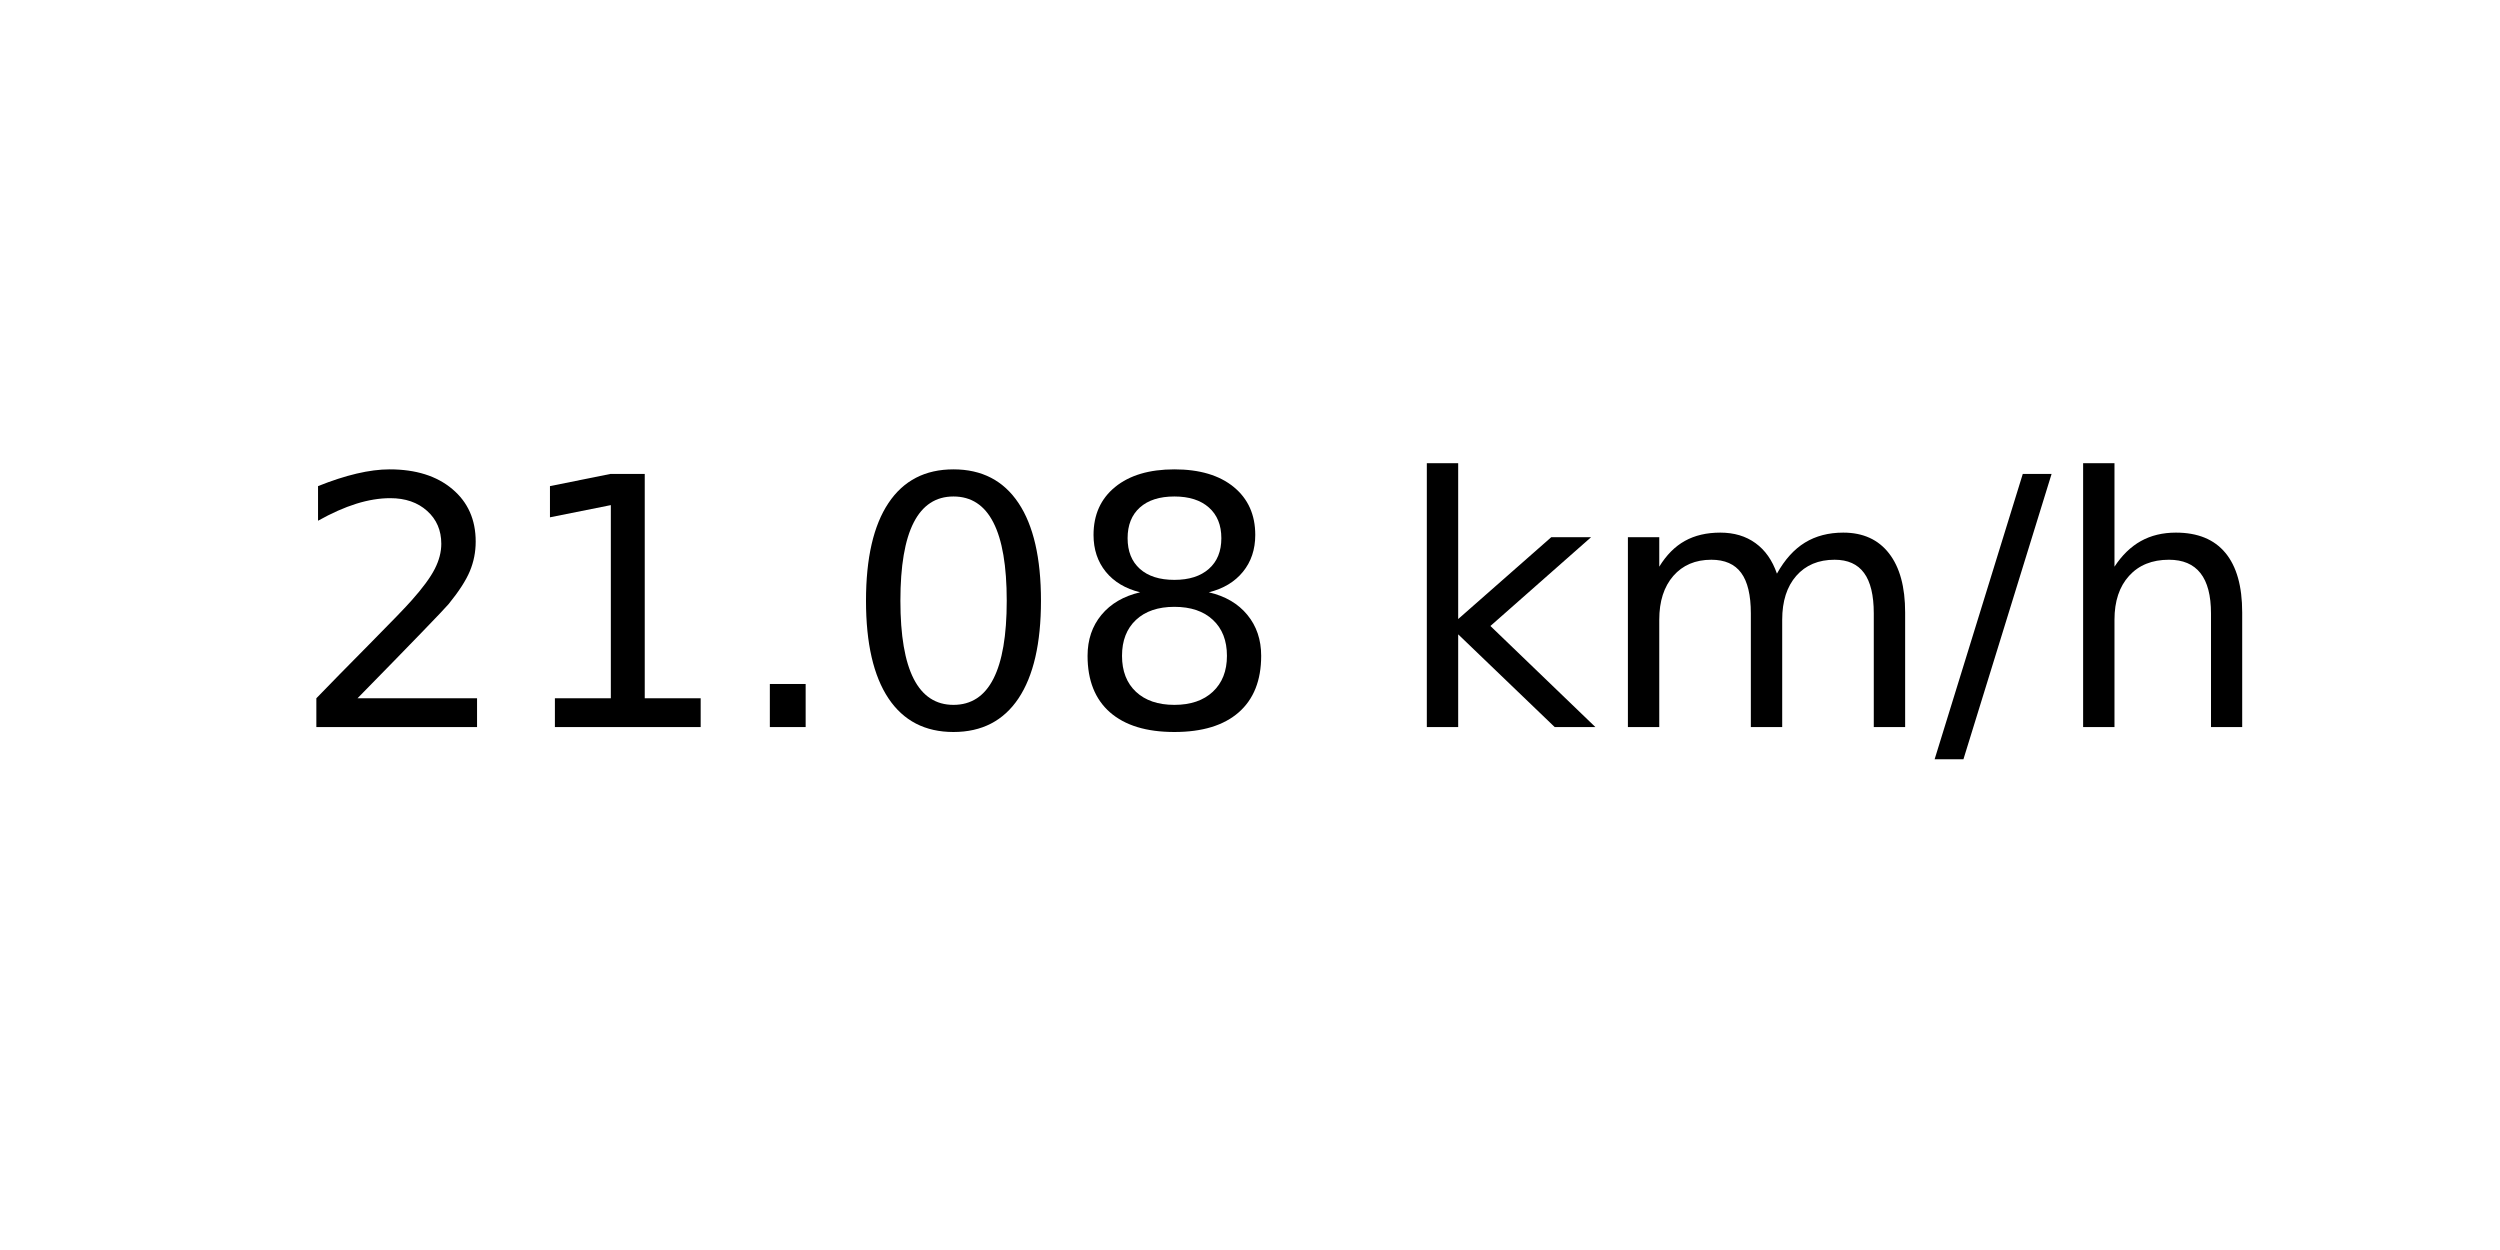
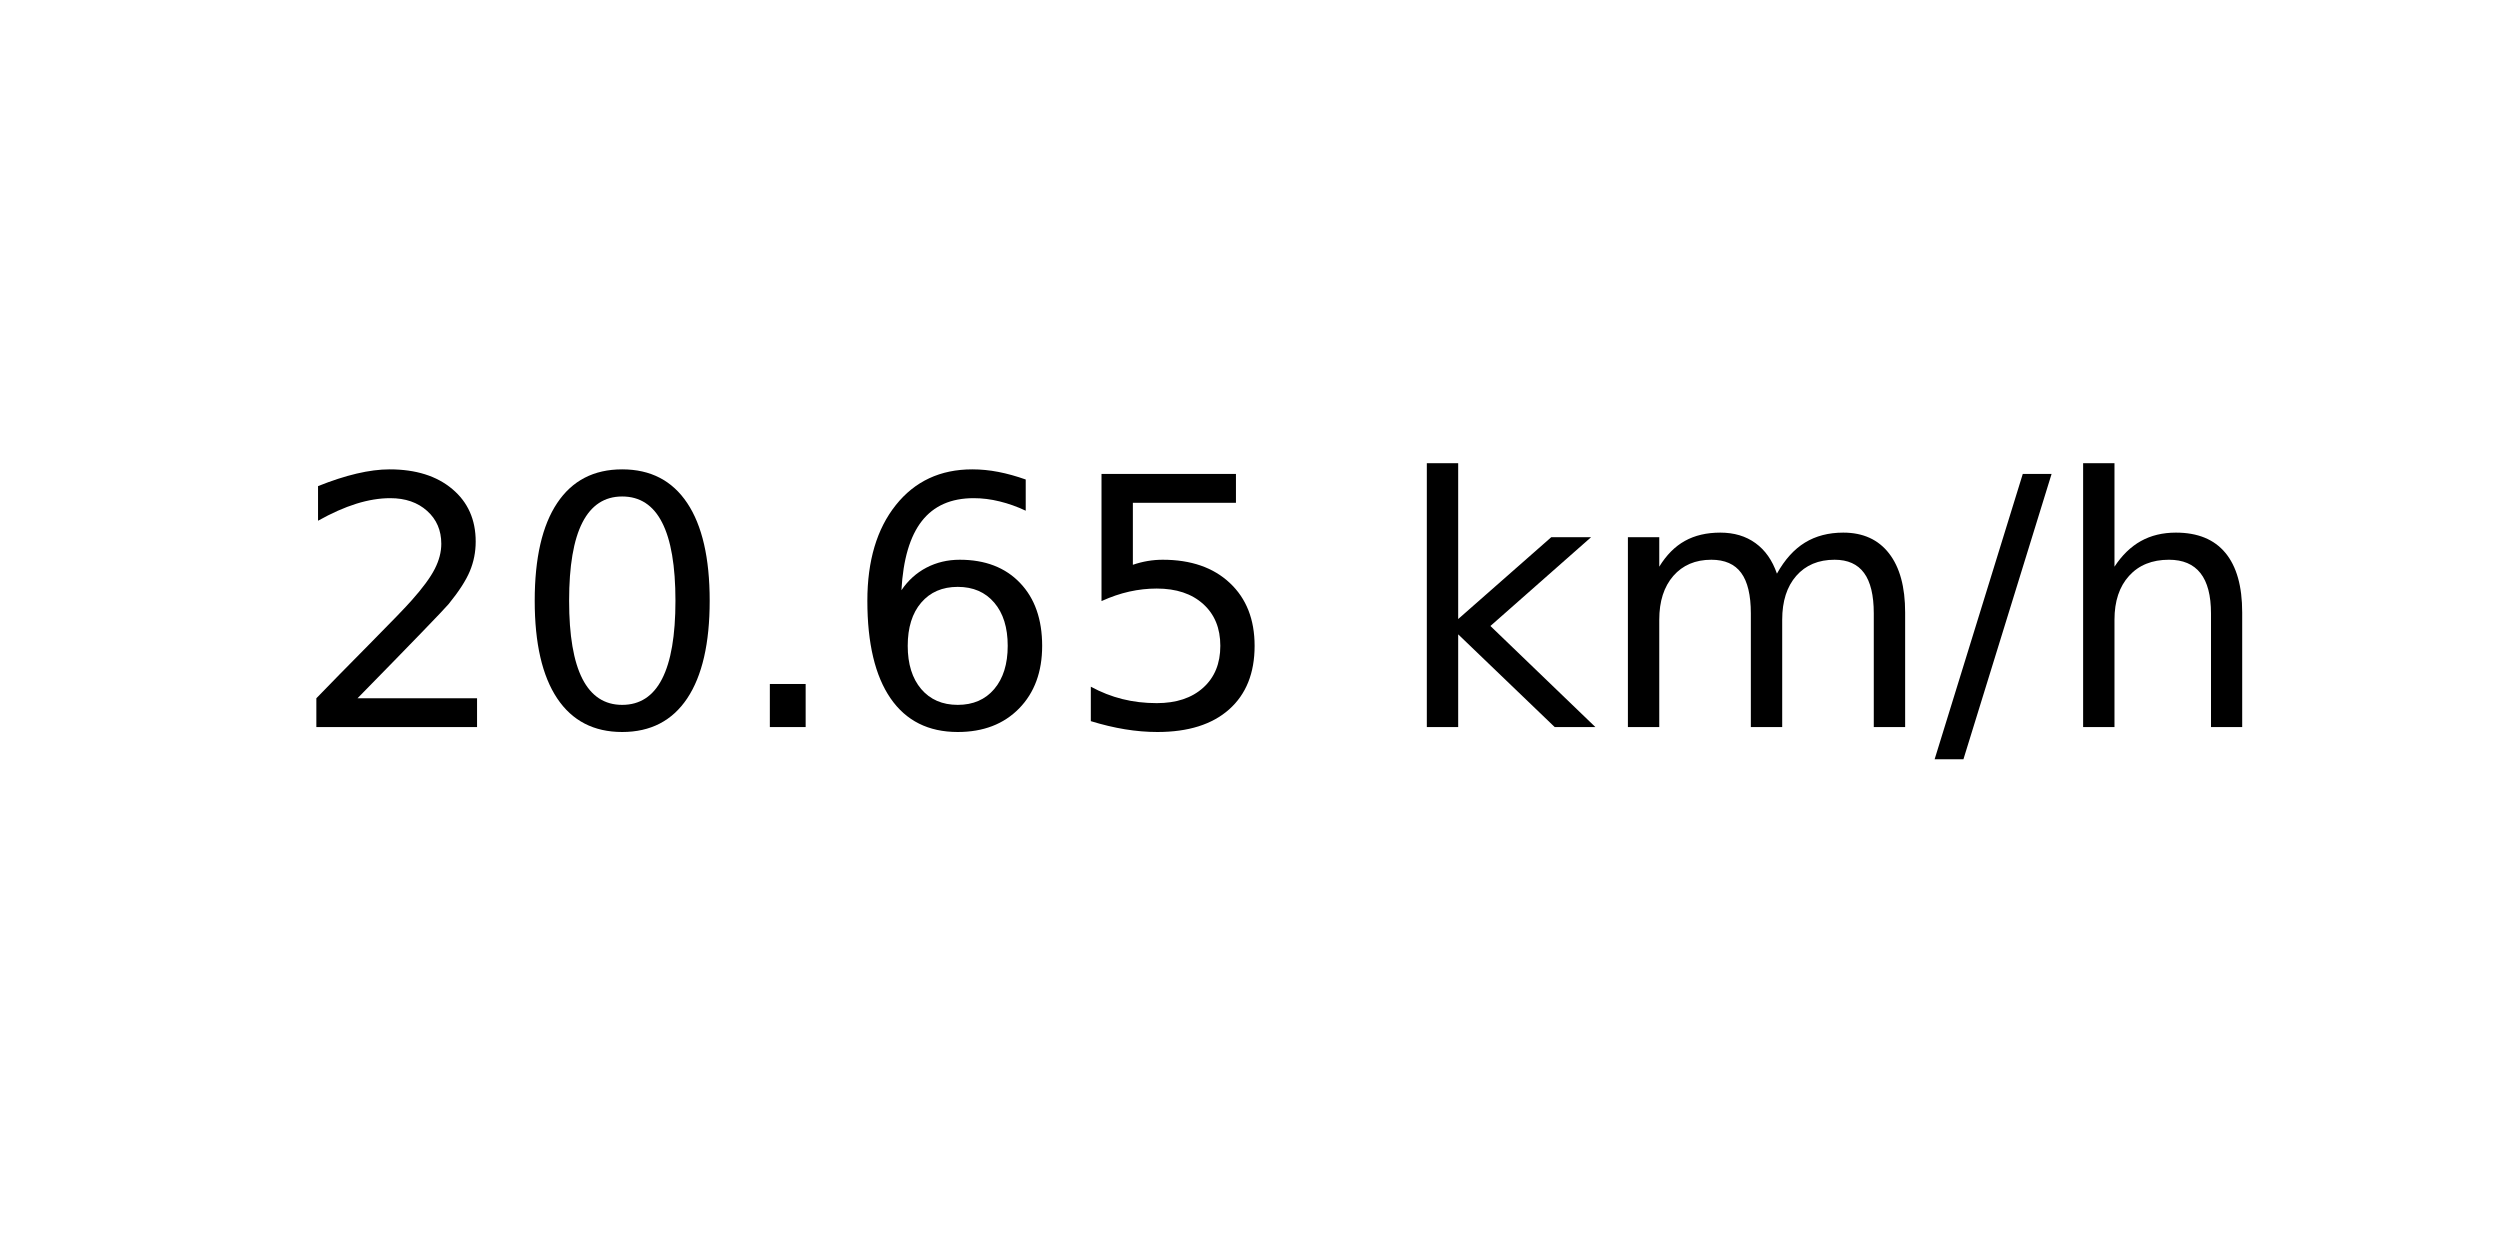
<svg xmlns="http://www.w3.org/2000/svg" xmlns:xlink="http://www.w3.org/1999/xlink" width="72pt" height="36pt" viewBox="0 0 72 36" version="1.1">
  <defs>
    <style type="text/css">*{stroke-linejoin: round; stroke-linecap: butt}</style>
  </defs>
  <g id="figure_1">
    <g id="axes_1">
      <g id="text_1">
        <g transform="translate(8.378125 20.93937) scale(0.1 -0.1)">
          <defs>
            <path id="DejaVuSans-32" d="M 1228 531  L 3431 531  L 3431 0  L 469 0  L 469 531  Q 828 903 1448 1529  Q 2069 2156 2228 2338  Q 2531 2678 2651 2914  Q 2772 3150 2772 3378  Q 2772 3750 2511 3984  Q 2250 4219 1831 4219  Q 1534 4219 1204 4116  Q 875 4013 500 3803  L 500 4441  Q 881 4594 1212 4672  Q 1544 4750 1819 4750  Q 2544 4750 2975 4387  Q 3406 4025 3406 3419  Q 3406 3131 3298 2873  Q 3191 2616 2906 2266  Q 2828 2175 2409 1742  Q 1991 1309 1228 531  z " transform="scale(0.015625)" />
-             <path id="DejaVuSans-31" d="M 794 531  L 1825 531  L 1825 4091  L 703 3866  L 703 4441  L 1819 4666  L 2450 4666  L 2450 531  L 3481 531  L 3481 0  L 794 0  L 794 531  z " transform="scale(0.015625)" />
+             <path id="DejaVuSans-30" d="M 2034 4250  Q 1547 4250 1301 3770  Q 1056 3291 1056 2328  Q 1056 1369 1301 889  Q 1547 409 2034 409  Q 2525 409 2770 889  Q 3016 1369 3016 2328  Q 3016 3291 2770 3770  Q 2525 4250 2034 4250  z M 2034 4750  Q 2819 4750 3233 4129  Q 3647 3509 3647 2328  Q 3647 1150 3233 529  Q 2819 -91 2034 -91  Q 1250 -91 836 529  Q 422 1150 422 2328  Q 422 3509 836 4129  Q 1250 4750 2034 4750  z " transform="scale(0.015625)" />
            <path id="DejaVuSans-2e" d="M 684 794  L 1344 794  L 1344 0  L 684 0  L 684 794  z " transform="scale(0.015625)" />
-             <path id="DejaVuSans-30" d="M 2034 4250  Q 1547 4250 1301 3770  Q 1056 3291 1056 2328  Q 1056 1369 1301 889  Q 1547 409 2034 409  Q 2525 409 2770 889  Q 3016 1369 3016 2328  Q 3016 3291 2770 3770  Q 2525 4250 2034 4250  z M 2034 4750  Q 2819 4750 3233 4129  Q 3647 3509 3647 2328  Q 3647 1150 3233 529  Q 2819 -91 2034 -91  Q 1250 -91 836 529  Q 422 1150 422 2328  Q 422 3509 836 4129  Q 1250 4750 2034 4750  z " transform="scale(0.015625)" />
-             <path id="DejaVuSans-38" d="M 2034 2216  Q 1584 2216 1326 1975  Q 1069 1734 1069 1313  Q 1069 891 1326 650  Q 1584 409 2034 409  Q 2484 409 2743 651  Q 3003 894 3003 1313  Q 3003 1734 2745 1975  Q 2488 2216 2034 2216  z M 1403 2484  Q 997 2584 770 2862  Q 544 3141 544 3541  Q 544 4100 942 4425  Q 1341 4750 2034 4750  Q 2731 4750 3128 4425  Q 3525 4100 3525 3541  Q 3525 3141 3298 2862  Q 3072 2584 2669 2484  Q 3125 2378 3379 2068  Q 3634 1759 3634 1313  Q 3634 634 3220 271  Q 2806 -91 2034 -91  Q 1263 -91 848 271  Q 434 634 434 1313  Q 434 1759 690 2068  Q 947 2378 1403 2484  z M 1172 3481  Q 1172 3119 1398 2916  Q 1625 2713 2034 2713  Q 2441 2713 2670 2916  Q 2900 3119 2900 3481  Q 2900 3844 2670 4047  Q 2441 4250 2034 4250  Q 1625 4250 1398 4047  Q 1172 3844 1172 3481  z " transform="scale(0.015625)" />
+             <path id="DejaVuSans-36" d="M 2113 2584  Q 1688 2584 1439 2293  Q 1191 2003 1191 1497  Q 1191 994 1439 701  Q 1688 409 2113 409  Q 2538 409 2786 701  Q 3034 994 3034 1497  Q 3034 2003 2786 2293  Q 2538 2584 2113 2584  z M 3366 4563  L 3366 3988  Q 3128 4100 2886 4159  Q 2644 4219 2406 4219  Q 1781 4219 1451 3797  Q 1122 3375 1075 2522  Q 1259 2794 1537 2939  Q 1816 3084 2150 3084  Q 2853 3084 3261 2657  Q 3669 2231 3669 1497  Q 3669 778 3244 343  Q 2819 -91 2113 -91  Q 1303 -91 875 529  Q 447 1150 447 2328  Q 447 3434 972 4092  Q 1497 4750 2381 4750  Q 2619 4750 2861 4703  Q 3103 4656 3366 4563  z " transform="scale(0.015625)" />
+             <path id="DejaVuSans-35" d="M 691 4666  L 3169 4666  L 3169 4134  L 1269 4134  L 1269 2991  Q 1406 3038 1543 3061  Q 1681 3084 1819 3084  Q 2600 3084 3056 2656  Q 3513 2228 3513 1497  Q 3513 744 3044 326  Q 2575 -91 1722 -91  Q 1428 -91 1123 -41  Q 819 9 494 109  L 494 744  Q 775 591 1075 516  Q 1375 441 1709 441  Q 2250 441 2565 725  Q 2881 1009 2881 1497  Q 2881 1984 2565 2268  Q 2250 2553 1709 2553  Q 1456 2553 1204 2497  Q 953 2441 691 2322  L 691 4666  z " transform="scale(0.015625)" />
            <path id="DejaVuSans-20" transform="scale(0.015625)" />
            <path id="DejaVuSans-6b" d="M 581 4863  L 1159 4863  L 1159 1991  L 2875 3500  L 3609 3500  L 1753 1863  L 3688 0  L 2938 0  L 1159 1709  L 1159 0  L 581 0  L 581 4863  z " transform="scale(0.015625)" />
            <path id="DejaVuSans-6d" d="M 3328 2828  Q 3544 3216 3844 3400  Q 4144 3584 4550 3584  Q 5097 3584 5394 3201  Q 5691 2819 5691 2113  L 5691 0  L 5113 0  L 5113 2094  Q 5113 2597 4934 2840  Q 4756 3084 4391 3084  Q 3944 3084 3684 2787  Q 3425 2491 3425 1978  L 3425 0  L 2847 0  L 2847 2094  Q 2847 2600 2669 2842  Q 2491 3084 2119 3084  Q 1678 3084 1418 2786  Q 1159 2488 1159 1978  L 1159 0  L 581 0  L 581 3500  L 1159 3500  L 1159 2956  Q 1356 3278 1631 3431  Q 1906 3584 2284 3584  Q 2666 3584 2933 3390  Q 3200 3197 3328 2828  z " transform="scale(0.015625)" />
            <path id="DejaVuSans-2f" d="M 1625 4666  L 2156 4666  L 531 -594  L 0 -594  L 1625 4666  z " transform="scale(0.015625)" />
            <path id="DejaVuSans-68" d="M 3513 2113  L 3513 0  L 2938 0  L 2938 2094  Q 2938 2591 2744 2837  Q 2550 3084 2163 3084  Q 1697 3084 1428 2787  Q 1159 2491 1159 1978  L 1159 0  L 581 0  L 581 4863  L 1159 4863  L 1159 2956  Q 1366 3272 1645 3428  Q 1925 3584 2291 3584  Q 2894 3584 3203 3211  Q 3513 2838 3513 2113  z " transform="scale(0.015625)" />
          </defs>
          <use xlink:href="#DejaVuSans-32" />
-           <use xlink:href="#DejaVuSans-31" x="63.623" />
+           <use xlink:href="#DejaVuSans-30" x="63.623" />
          <use xlink:href="#DejaVuSans-2e" x="127.246" />
-           <use xlink:href="#DejaVuSans-30" x="159.033" />
-           <use xlink:href="#DejaVuSans-38" x="222.656" />
+           <use xlink:href="#DejaVuSans-36" x="159.033" />
+           <use xlink:href="#DejaVuSans-35" x="222.656" />
          <use xlink:href="#DejaVuSans-20" x="286.279" />
          <use xlink:href="#DejaVuSans-6b" x="318.066" />
          <use xlink:href="#DejaVuSans-6d" x="375.977" />
          <use xlink:href="#DejaVuSans-2f" x="473.389" />
          <use xlink:href="#DejaVuSans-68" x="507.08" />
        </g>
      </g>
    </g>
  </g>
</svg>
